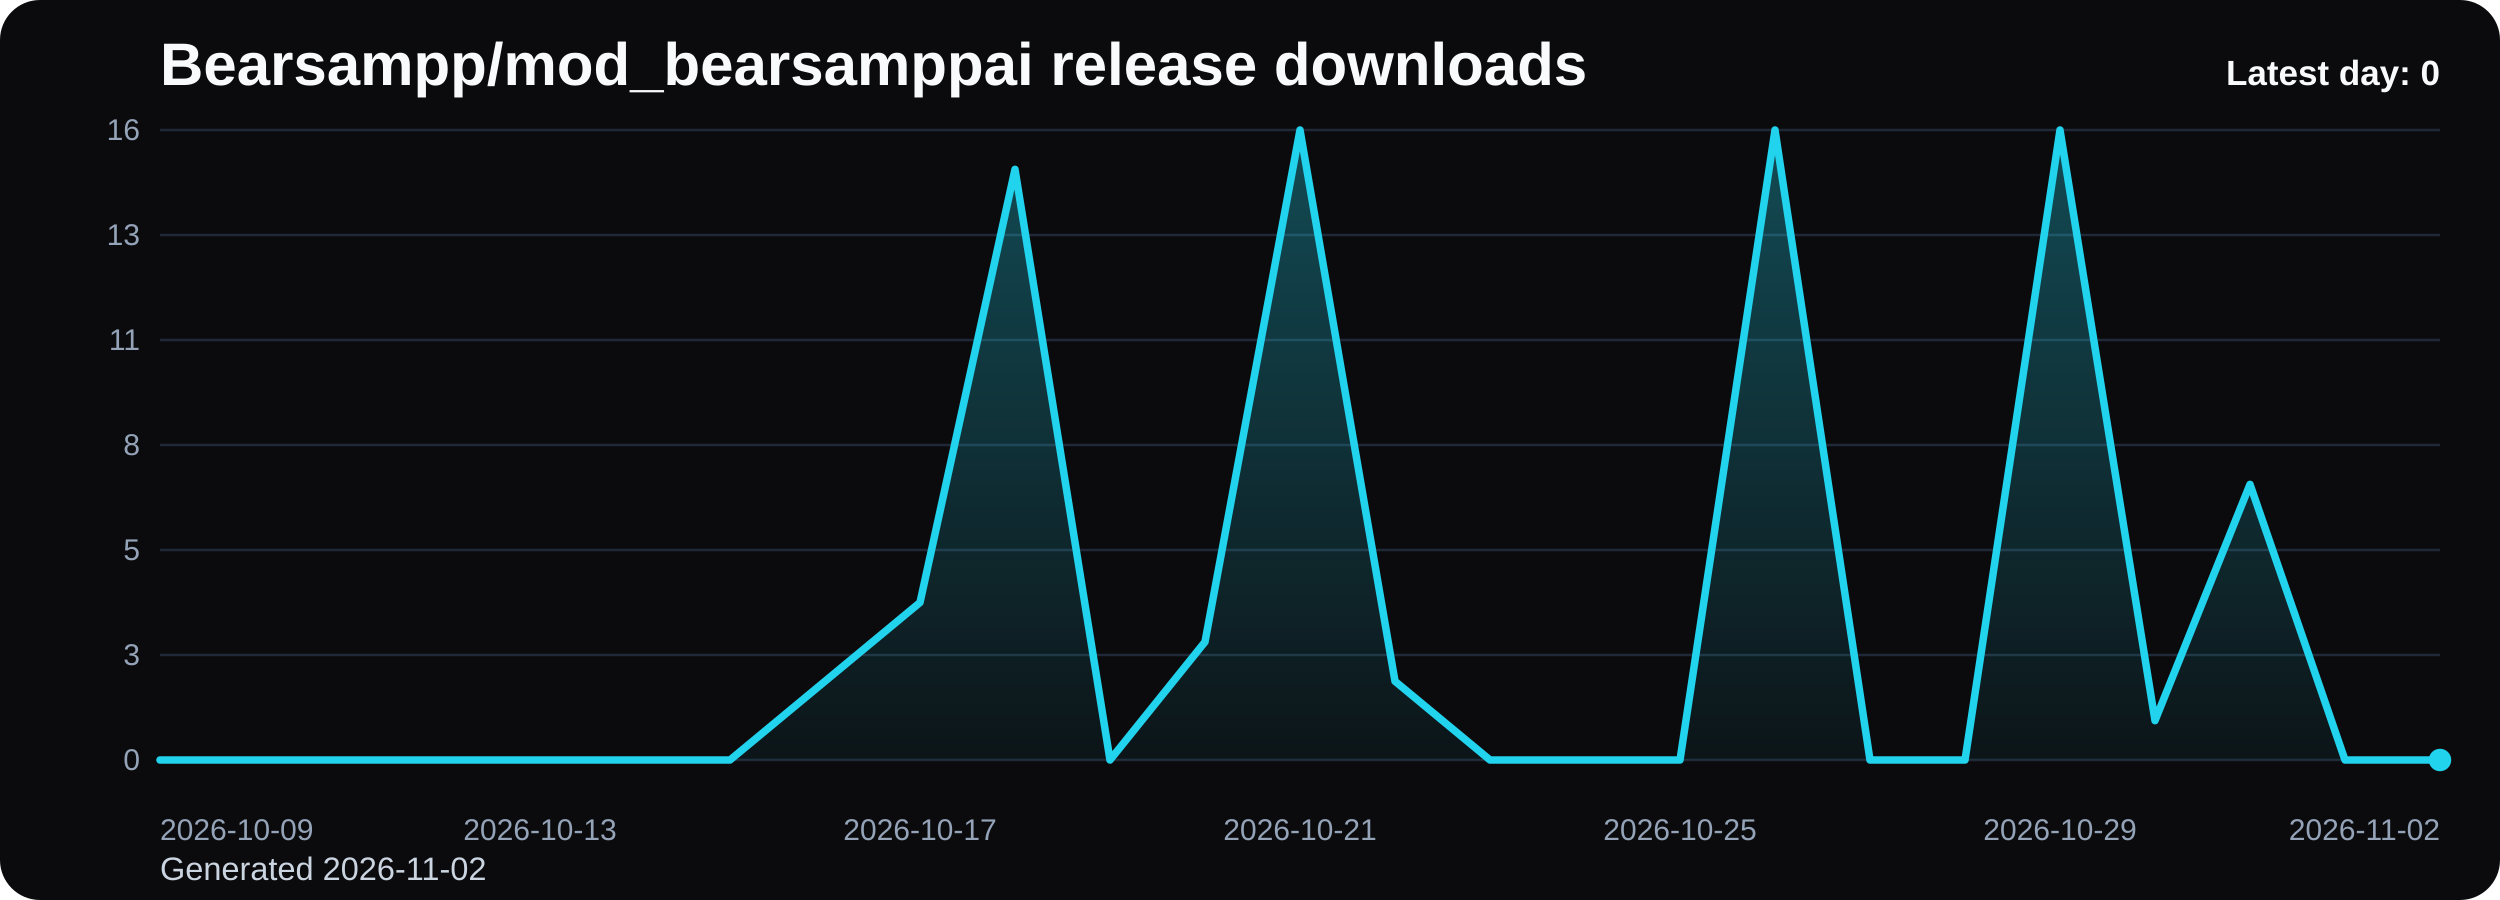
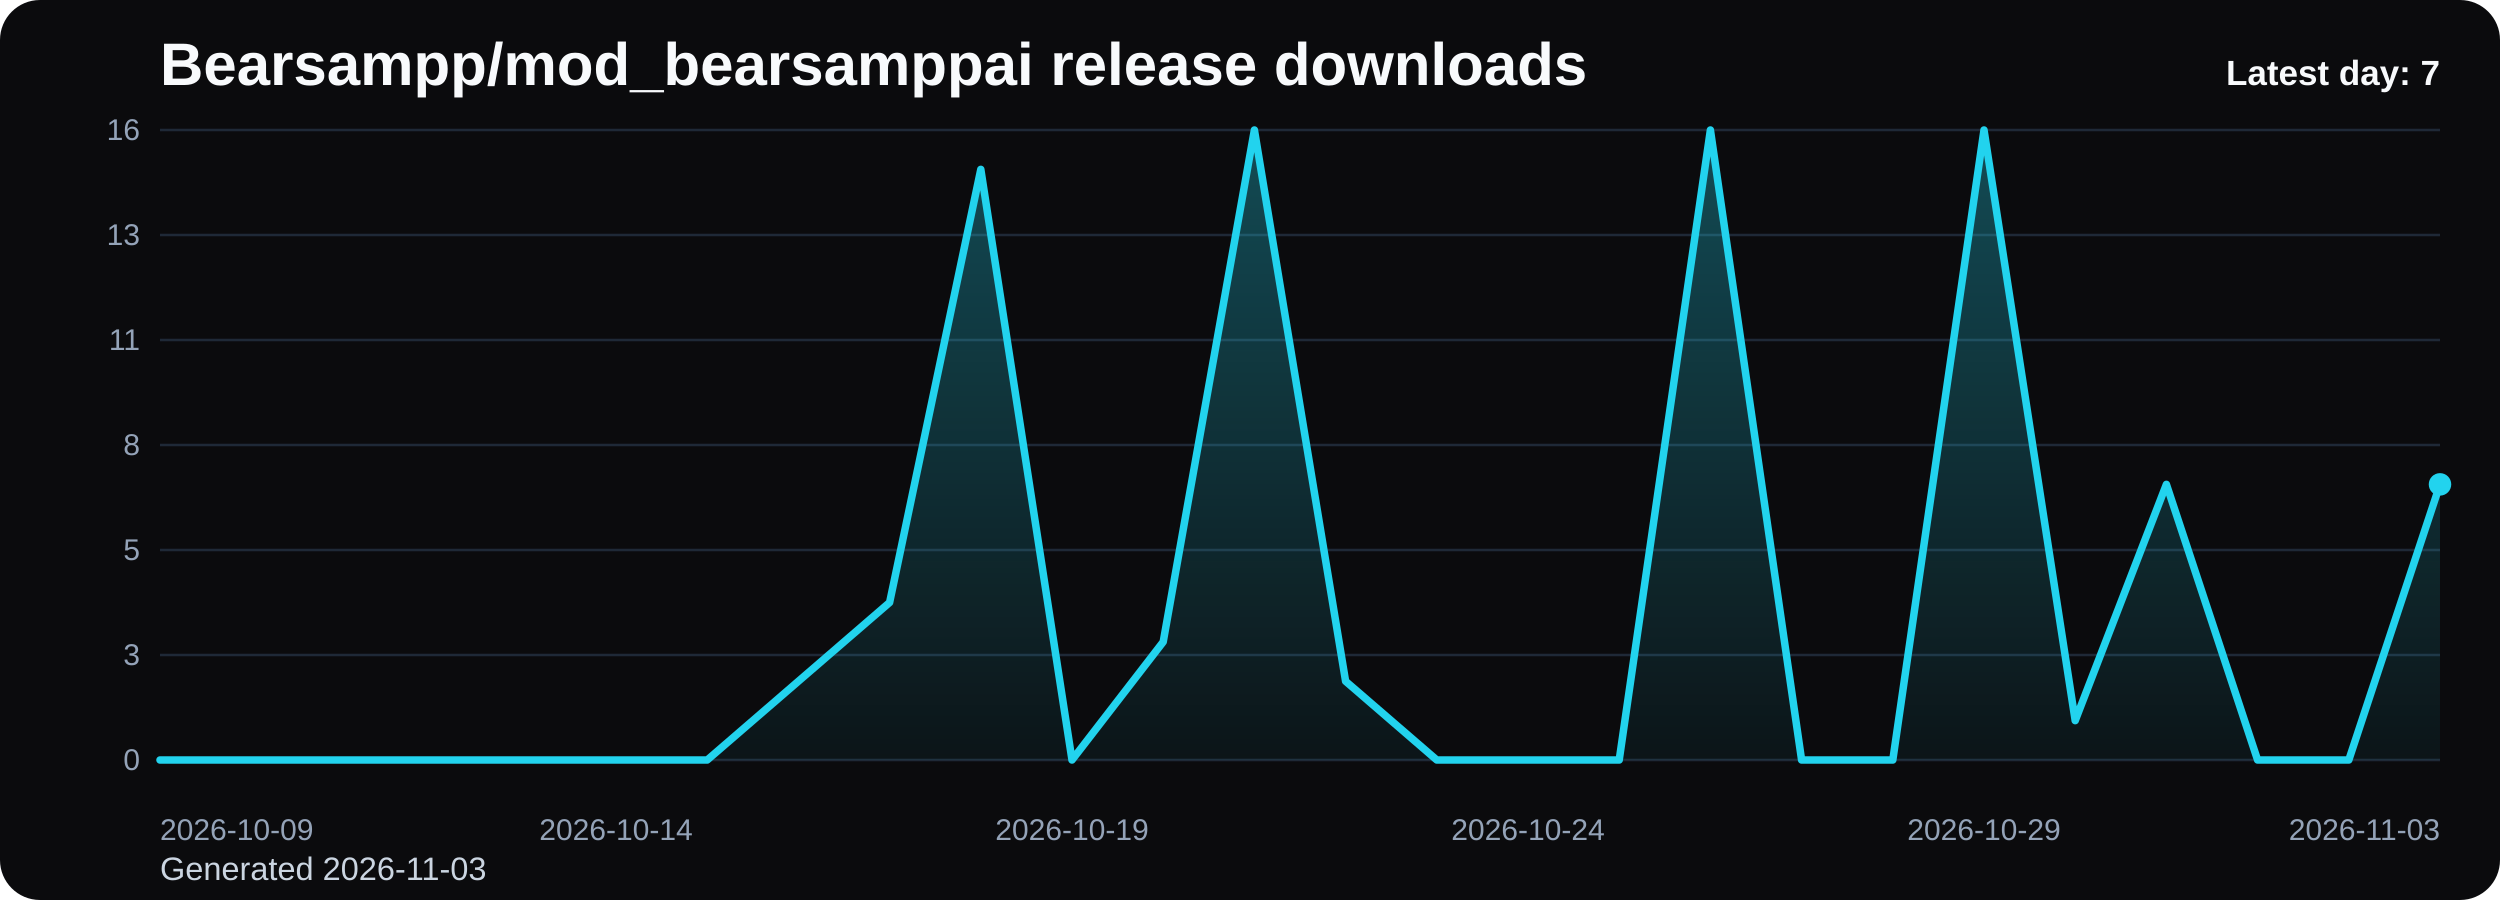
<svg xmlns="http://www.w3.org/2000/svg" viewBox="0 0 1000 360" role="img" aria-label="Bearsampp/mod_bearsamppai release downloads chart">
  <defs>
    <linearGradient id="fill-daily-black" x1="0" y1="0" x2="0" y2="1">
      <stop offset="0%" stop-color="#22d3ee" stop-opacity="0.32" />
      <stop offset="100%" stop-color="#22d3ee" stop-opacity="0.05" />
    </linearGradient>
    <style>
      .bg { fill: #0b0b0d; }
      .title { font: 700 24px Arial, sans-serif; fill: #f8fafc; }
      .sub { font: 400 13px Arial, sans-serif; fill: #cbd5e1; }
      .grid { stroke: #1f2937; stroke-width: 1; }
      .axis { font: 400 12px Arial, sans-serif; fill: #94a3b8; }
      .line { fill: none; stroke: #22d3ee; stroke-width: 3; stroke-linecap: round; stroke-linejoin: round; }
      .dot { fill: #22d3ee; }
      .value { font: 600 11px Arial, sans-serif; fill: #cbd5e1; }
      .latest { font: 700 14px Arial, sans-serif; fill: #f8fafc; }
    </style>
  </defs>
  <rect class="bg" x="0" y="0" width="1000" height="360" rx="16" />
  <text class="title" x="64" y="34">Bearsampp/mod_bearsamppai release downloads</text>
-   <text class="sub" x="64" y="352">Generated 2026-11-02</text>
+   <text class="sub" x="64" y="352">Generated 2026-11-03</text>
  <line x1="64" y1="52.00" x2="976" y2="52.00" class="grid" />
  <text x="56" y="56.00" text-anchor="end" class="axis">16</text>
  <line x1="64" y1="94.00" x2="976" y2="94.00" class="grid" />
  <text x="56" y="98.00" text-anchor="end" class="axis">13</text>
  <line x1="64" y1="136.00" x2="976" y2="136.00" class="grid" />
  <text x="56" y="140.00" text-anchor="end" class="axis">11</text>
  <line x1="64" y1="178.00" x2="976" y2="178.00" class="grid" />
  <text x="56" y="182.00" text-anchor="end" class="axis">8</text>
  <line x1="64" y1="220.00" x2="976" y2="220.00" class="grid" />
  <text x="56" y="224.00" text-anchor="end" class="axis">5</text>
  <line x1="64" y1="262.00" x2="976" y2="262.00" class="grid" />
  <text x="56" y="266.00" text-anchor="end" class="axis">3</text>
  <line x1="64" y1="304.00" x2="976" y2="304.00" class="grid" />
  <text x="56" y="308.00" text-anchor="end" class="axis">0</text>
-   <path d="M 64.00 304 L 64.00 304.00 L 102.00 304.00 L 140.00 304.00 L 178.00 304.00 L 216.00 304.00 L 254.00 304.00 L 292.00 304.00 L 330.00 272.50 L 368.00 241.00 L 406.00 67.75 L 444.00 304.00 L 482.00 256.75 L 520.00 52.00 L 558.00 272.50 L 596.00 304.00 L 634.00 304.00 L 672.00 304.00 L 710.00 52.00 L 748.00 304.00 L 786.00 304.00 L 824.00 52.00 L 862.00 288.25 L 900.00 193.75 L 938.00 304.00 L 976.00 304.00 L 976.00 304 Z" fill="url(#fill-daily-black)" />
-   <polyline class="line" points="64.00,304.00 102.00,304.00 140.00,304.00 178.00,304.00 216.00,304.00 254.00,304.00 292.00,304.00 330.00,272.50 368.00,241.00 406.00,67.75 444.00,304.00 482.00,256.75 520.00,52.00 558.00,272.50 596.00,304.00 634.00,304.00 672.00,304.00 710.00,52.00 748.00,304.00 786.00,304.00 824.00,52.00 862.00,288.25 900.00,193.75 938.00,304.00 976.00,304.00" />
-   <circle class="dot" cx="976.00" cy="304.00" r="4.5" />
+   <path d="M 64.00 304 L 64.00 304.00 L 100.48 304.00 L 136.96 304.00 L 173.44 304.00 L 209.92 304.00 L 246.40 304.00 L 282.88 304.00 L 319.36 272.50 L 355.84 241.00 L 392.32 67.75 L 428.80 304.00 L 465.28 256.75 L 501.76 52.00 L 538.24 272.50 L 574.72 304.00 L 611.20 304.00 L 647.68 304.00 L 684.16 52.00 L 720.64 304.00 L 757.12 304.00 L 793.60 52.00 L 830.08 288.25 L 866.56 193.75 L 903.04 304.00 L 939.52 304.00 L 976.00 193.75 L 976.00 304 Z" fill="url(#fill-daily-black)" />
+   <polyline class="line" points="64.00,304.00 100.48,304.00 136.96,304.00 173.44,304.00 209.92,304.00 246.40,304.00 282.88,304.00 319.36,272.50 355.84,241.00 392.32,67.75 428.80,304.00 465.28,256.75 501.76,52.00 538.24,272.50 574.72,304.00 611.20,304.00 647.68,304.00 684.16,52.00 720.64,304.00 757.12,304.00 793.60,52.00 830.08,288.25 866.56,193.75 903.04,304.00 939.52,304.00 976.00,193.75" />
+   <circle class="dot" cx="976.00" cy="193.75" r="4.5" />
  <text class="axis" x="64.00" y="336" text-anchor="start">2026-10-09</text>
-   <text class="axis" x="216.00" y="336" text-anchor="middle">2026-10-13</text>
-   <text class="axis" x="368.00" y="336" text-anchor="middle">2026-10-17</text>
-   <text class="axis" x="520.00" y="336" text-anchor="middle">2026-10-21</text>
-   <text class="axis" x="672.00" y="336" text-anchor="middle">2026-10-25</text>
-   <text class="axis" x="824.00" y="336" text-anchor="middle">2026-10-29</text>
-   <text class="axis" x="976.00" y="336" text-anchor="end">2026-11-02</text>
-   <text class="latest" x="976" y="34" text-anchor="end">Latest day: 0</text>
+   <text class="axis" x="246.40" y="336" text-anchor="middle">2026-10-14</text>
+   <text class="axis" x="428.80" y="336" text-anchor="middle">2026-10-19</text>
+   <text class="axis" x="611.20" y="336" text-anchor="middle">2026-10-24</text>
+   <text class="axis" x="793.60" y="336" text-anchor="middle">2026-10-29</text>
+   <text class="axis" x="976.00" y="336" text-anchor="end">2026-11-03</text>
+   <text class="latest" x="976" y="34" text-anchor="end">Latest day: 7</text>
</svg>
